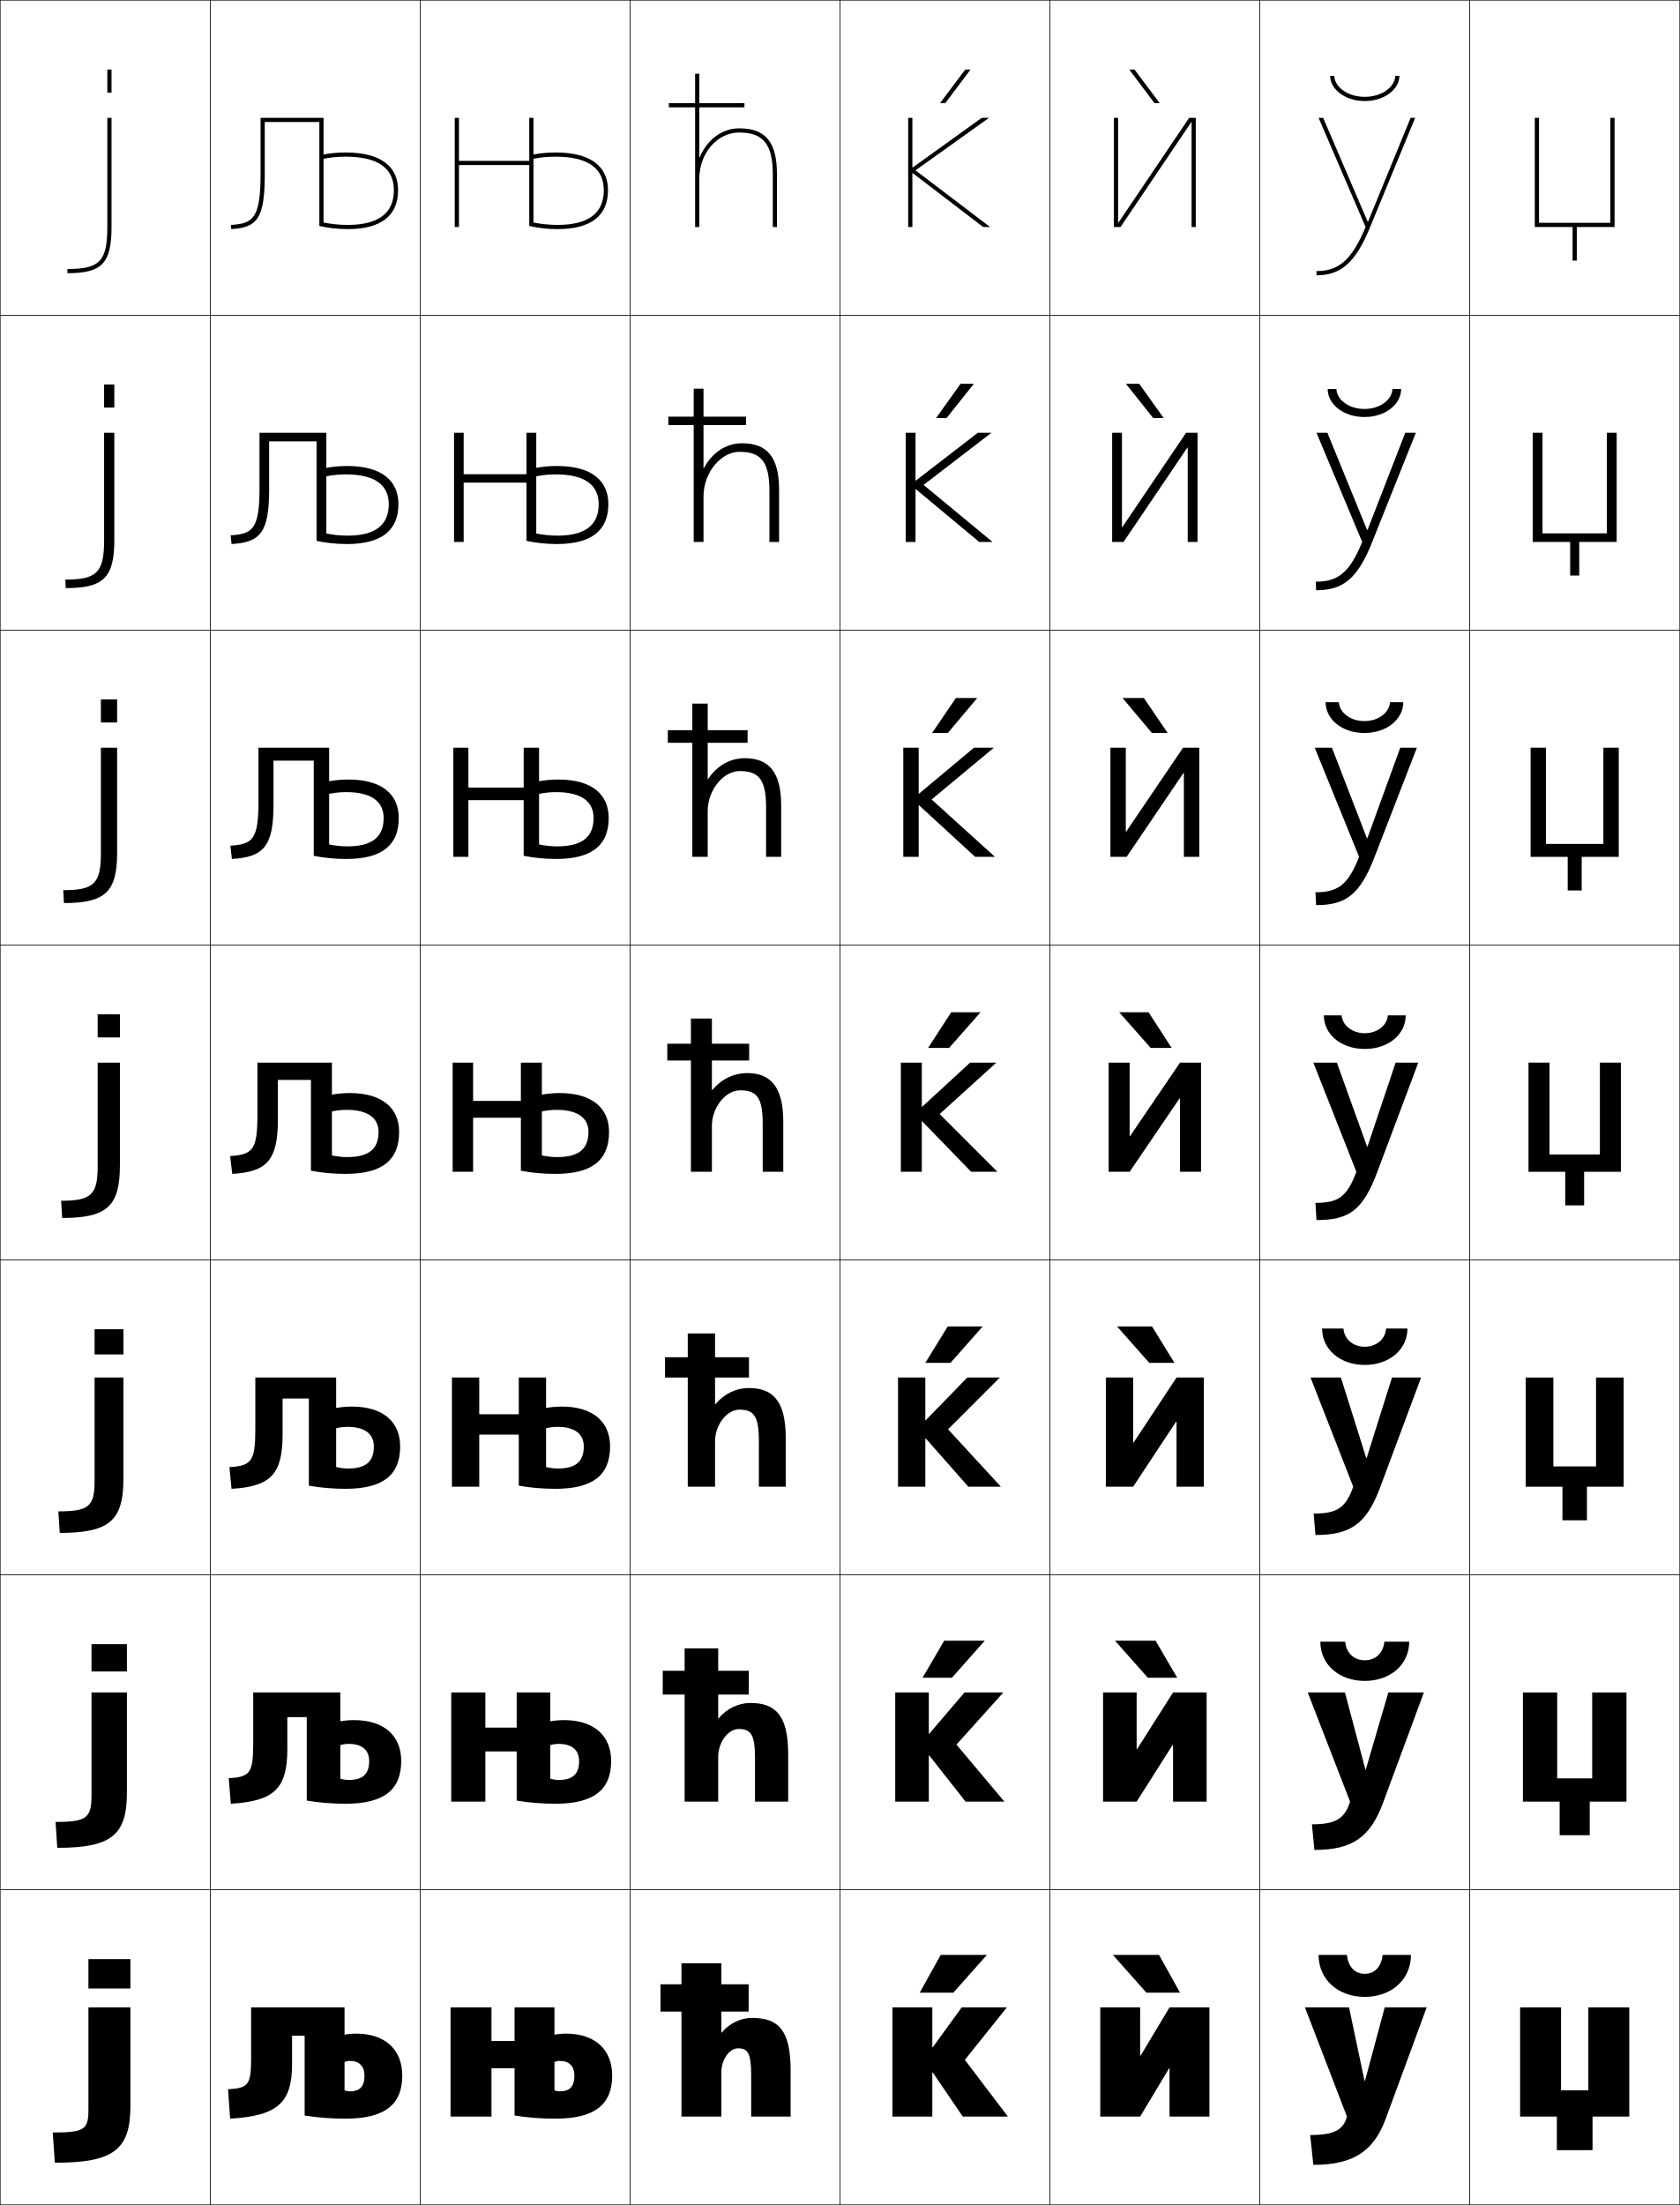
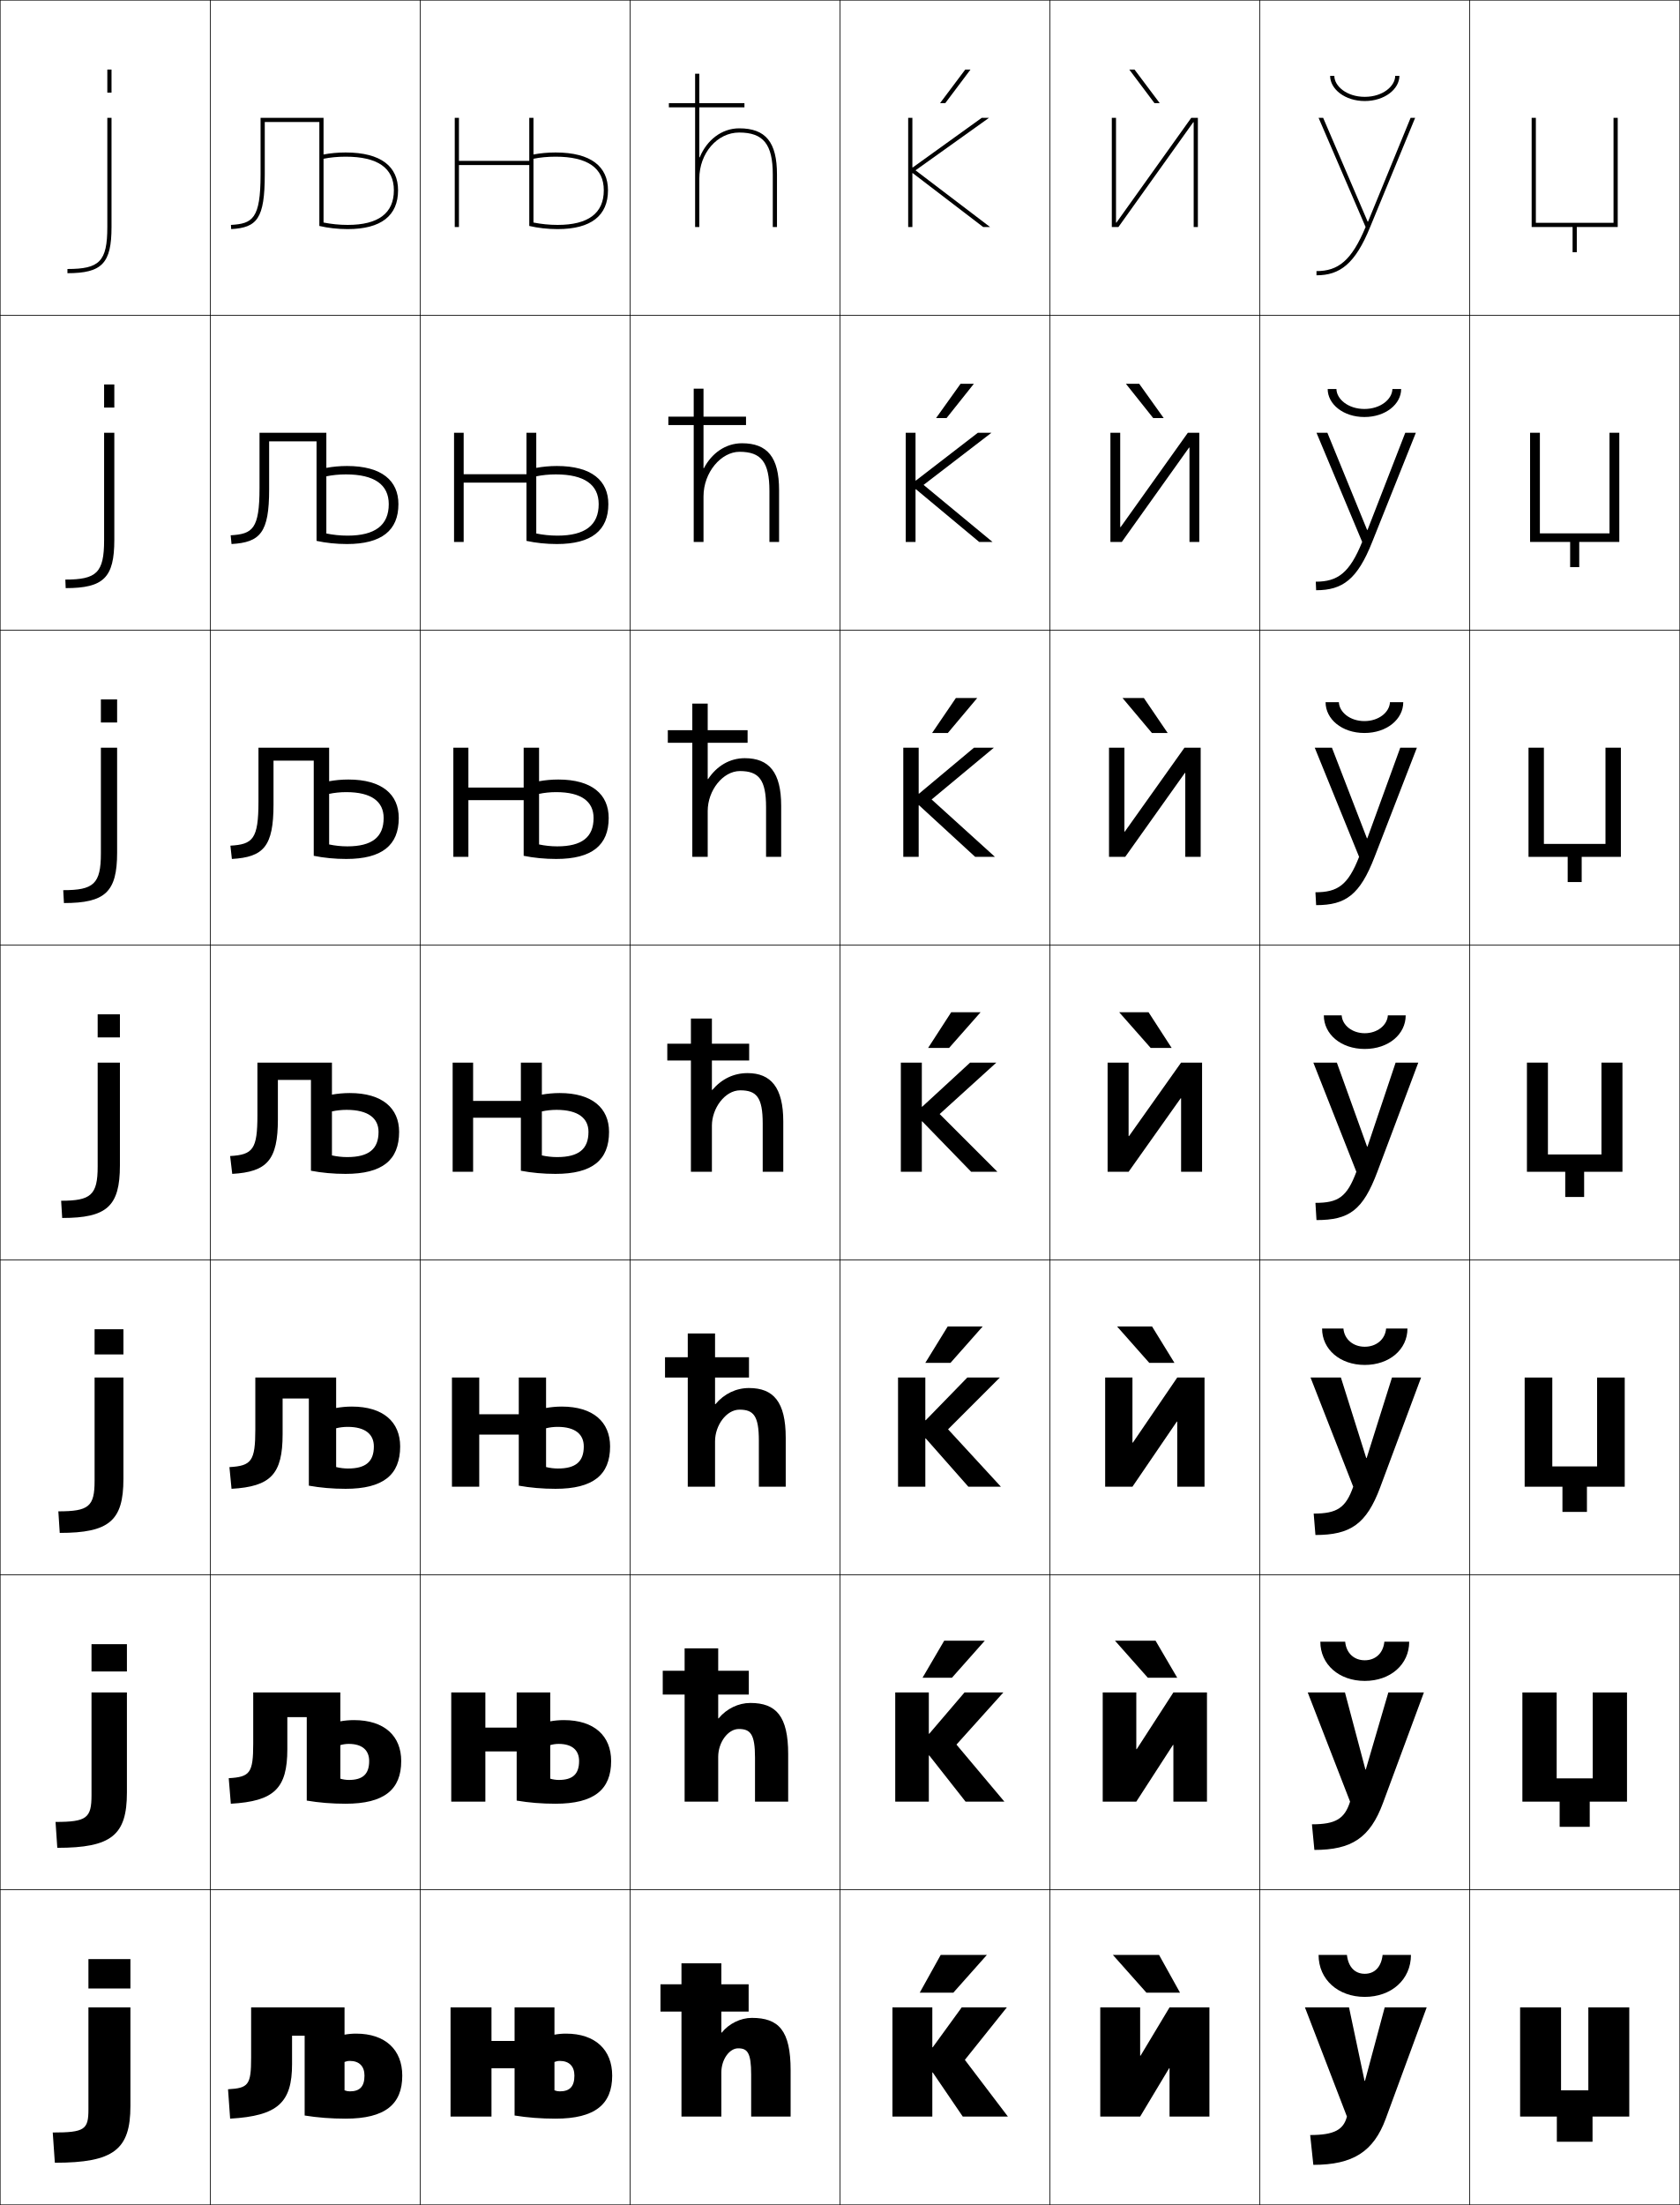
<svg xmlns="http://www.w3.org/2000/svg" width="800.25" height="1050.25" viewBox="0 0 800.25 1050.25" overflow="visible" enable-background="new 0 0 800.25 1050.25" xml:space="preserve">
  <g id="レイヤー1">
    <g>
      <rect x="0.125" y="0.125" fill="none" stroke="#000000" stroke-width="0.25" width="100" height="150" />
      <rect x="0.125" y="150.125" fill="none" stroke="#000000" stroke-width="0.25" width="100" height="150" />
      <rect x="0.125" y="300.125" fill="none" stroke="#000000" stroke-width="0.25" width="100" height="150" />
      <rect x="0.125" y="450.125" fill="none" stroke="#000000" stroke-width="0.25" width="100" height="150" />
      <rect x="0.125" y="600.125" fill="none" stroke="#000000" stroke-width="0.25" width="100" height="150" />
      <rect x="0.125" y="750.125" fill="none" stroke="#000000" stroke-width="0.25" width="100" height="150" />
      <rect x="0.125" y="900.125" fill="none" stroke="#000000" stroke-width="0.25" width="100" height="150" />
      <rect x="100.125" y="0.125" fill="none" stroke="#000000" stroke-width="0.25" width="100" height="150" />
      <rect x="100.125" y="150.125" fill="none" stroke="#000000" stroke-width="0.25" width="100" height="150" />
      <rect x="100.125" y="300.125" fill="none" stroke="#000000" stroke-width="0.25" width="100" height="150" />
      <rect x="100.125" y="450.125" fill="none" stroke="#000000" stroke-width="0.25" width="100" height="150" />
      <rect x="100.125" y="600.125" fill="none" stroke="#000000" stroke-width="0.25" width="100" height="150" />
      <rect x="100.125" y="750.125" fill="none" stroke="#000000" stroke-width="0.25" width="100" height="150" />
      <rect x="100.125" y="900.125" fill="none" stroke="#000000" stroke-width="0.25" width="100" height="150" />
      <rect x="200.125" y="0.125" fill="none" stroke="#000000" stroke-width="0.25" width="100" height="150" />
      <rect x="200.125" y="150.125" fill="none" stroke="#000000" stroke-width="0.25" width="100" height="150" />
      <rect x="200.125" y="300.125" fill="none" stroke="#000000" stroke-width="0.25" width="100" height="150" />
      <rect x="200.125" y="450.125" fill="none" stroke="#000000" stroke-width="0.25" width="100" height="150" />
      <rect x="200.125" y="600.125" fill="none" stroke="#000000" stroke-width="0.25" width="100" height="150" />
      <rect x="200.125" y="750.125" fill="none" stroke="#000000" stroke-width="0.25" width="100" height="150" />
      <rect x="200.125" y="900.125" fill="none" stroke="#000000" stroke-width="0.25" width="100" height="150" />
      <rect x="300.125" y="0.125" fill="none" stroke="#000000" stroke-width="0.25" width="100" height="150" />
      <rect x="300.125" y="150.125" fill="none" stroke="#000000" stroke-width="0.25" width="100" height="150" />
      <rect x="300.125" y="300.125" fill="none" stroke="#000000" stroke-width="0.25" width="100" height="150" />
      <rect x="300.125" y="450.125" fill="none" stroke="#000000" stroke-width="0.25" width="100" height="150" />
      <rect x="300.125" y="600.125" fill="none" stroke="#000000" stroke-width="0.25" width="100" height="150" />
      <rect x="300.125" y="750.125" fill="none" stroke="#000000" stroke-width="0.25" width="100" height="150" />
      <rect x="300.125" y="900.125" fill="none" stroke="#000000" stroke-width="0.25" width="100" height="150" />
      <rect x="400.125" y="0.125" fill="none" stroke="#000000" stroke-width="0.25" width="100" height="150" />
      <rect x="400.125" y="150.125" fill="none" stroke="#000000" stroke-width="0.25" width="100" height="150" />
      <rect x="400.125" y="300.125" fill="none" stroke="#000000" stroke-width="0.25" width="100" height="150" />
      <rect x="400.125" y="450.125" fill="none" stroke="#000000" stroke-width="0.25" width="100" height="150" />
      <rect x="400.125" y="600.125" fill="none" stroke="#000000" stroke-width="0.25" width="100" height="150" />
      <rect x="400.125" y="750.125" fill="none" stroke="#000000" stroke-width="0.25" width="100" height="150" />
      <rect x="400.125" y="900.125" fill="none" stroke="#000000" stroke-width="0.25" width="100" height="150" />
      <rect x="500.125" y="0.125" fill="none" stroke="#000000" stroke-width="0.25" width="100" height="150" />
      <rect x="500.125" y="150.125" fill="none" stroke="#000000" stroke-width="0.25" width="100" height="150" />
      <rect x="500.125" y="300.125" fill="none" stroke="#000000" stroke-width="0.25" width="100" height="150" />
      <rect x="500.125" y="450.125" fill="none" stroke="#000000" stroke-width="0.25" width="100" height="150" />
      <rect x="500.125" y="600.125" fill="none" stroke="#000000" stroke-width="0.25" width="100" height="150" />
      <rect x="500.125" y="750.125" fill="none" stroke="#000000" stroke-width="0.25" width="100" height="150" />
      <rect x="500.125" y="900.125" fill="none" stroke="#000000" stroke-width="0.25" width="100" height="150" />
      <rect x="600.125" y="0.125" fill="none" stroke="#000000" stroke-width="0.25" width="100" height="150" />
      <rect x="600.125" y="150.125" fill="none" stroke="#000000" stroke-width="0.25" width="100" height="150" />
      <rect x="600.125" y="300.125" fill="none" stroke="#000000" stroke-width="0.25" width="100" height="150" />
      <rect x="600.125" y="450.125" fill="none" stroke="#000000" stroke-width="0.25" width="100" height="150" />
      <rect x="600.125" y="600.125" fill="none" stroke="#000000" stroke-width="0.25" width="100" height="150" />
      <rect x="600.125" y="750.125" fill="none" stroke="#000000" stroke-width="0.25" width="100" height="150" />
      <rect x="600.125" y="900.125" fill="none" stroke="#000000" stroke-width="0.25" width="100" height="150" />
      <rect x="700.125" y="0.125" fill="none" stroke="#000000" stroke-width="0.25" width="100" height="150" />
      <rect x="700.125" y="150.125" fill="none" stroke="#000000" stroke-width="0.25" width="100" height="150" />
      <rect x="700.125" y="300.125" fill="none" stroke="#000000" stroke-width="0.25" width="100" height="150" />
      <rect x="700.125" y="450.125" fill="none" stroke="#000000" stroke-width="0.25" width="100" height="150" />
      <rect x="700.125" y="600.125" fill="none" stroke="#000000" stroke-width="0.25" width="100" height="150" />
      <rect x="700.125" y="750.125" fill="none" stroke="#000000" stroke-width="0.25" width="100" height="150" />
      <rect x="700.125" y="900.125" fill="none" stroke="#000000" stroke-width="0.25" width="100" height="150" />
    </g>
    <g>
      <g>
        <rect x="42.125" y="933.125" width="20" height="14" />
        <path d="M42.125,1004.724c0,9.557-1.727,11-17,11l1,14.401c28.047,0,36-6.231,36-27v-47h-20       V1004.724z" />
      </g>
      <g>
        <rect x="43.592" y="783.125" width="16.866" height="13" />
        <path d="M43.592,855.04c0,10.894-2.25,12.75-17.134,12.75L27.291,880.125       c25.796,0,33.167-6.004,33.167-26.333V806.125H43.592V855.04z" />
      </g>
      <g>
        <rect x="45.059" y="633.125" width="13.733" height="12" />
        <path d="M45.059,705.357c0,12.229-2.773,14.499-17.267,14.499L28.458,730.125       c23.543,0,30.333-5.775,30.333-25.667V656.125H45.059V705.357z" />
      </g>
      <g>
        <rect x="46.525" y="483.125" width="10.6" height="11" />
        <path d="M46.525,555.674c0,13.566-3.296,16.249-17.4,16.249l0.5,8.202       c21.292,0,27.5-5.548,27.5-25v-49H46.525V555.674z" />
      </g>
      <g>
        <rect x="48.059" y="333.125" width="7.733" height="11" />
        <path d="M30.458,430.125c19.69,0,25.333-5.275,25.333-24v-50h-7.733v50.366       c0,14.534-3.45,17.499-17.934,17.499L30.458,430.125z" />
      </g>
      <g>
        <rect x="49.592" y="183.125" width="4.867" height="11" />
        <path d="M31.292,280.125c18.088,0,23.167-5.002,23.167-23v-51h-4.867v51.183       c0,15.501-3.604,18.75-18.467,18.75L31.292,280.125z" />
      </g>
      <g>
        <rect x="51.125" y="33.125" width="2" height="11" />
        <path d="M32.125,130.125c16.486,0,21-4.729,21-22v-52h-2v52c0,16.469-3.758,20-19,20V130.125z" />
      </g>
    </g>
    <g>
      <g>
-         <polygon points="532.625,105.982 532.825,105.982 566.465,56.125 569.625,56.125 569.625,108.125        567.625,108.125 567.625,58.264 567.426,58.264 533.785,108.125 530.625,108.125 530.625,56.125        532.625,56.125 " />
-         <polygon points="549.949,49.125 537.939,33.125 540.439,33.125 552.447,49.125 " />
-       </g>
-       <g>
-         <polygon points="570.458,258.125 565.791,258.125 565.791,213.217 565.592,213.217        535.231,258.125 529.791,258.125 529.791,206.125 534.458,206.125 534.458,251.03        534.658,251.03 565.018,206.125 570.458,206.125 " />
-         <polygon points="542.668,182.791 554.34,199.125 549.341,199.125 536.335,182.791 " />
-       </g>
-       <g>
-         <polygon points="571.292,408.125 563.958,408.125 563.958,368.171 563.759,368.171        536.679,408.125 528.958,408.125 528.958,356.125 536.292,356.125 536.292,396.078        536.492,396.078 563.571,356.125 571.292,356.125 " />
-         <polygon points="544.896,332.458 556.232,349.125 548.733,349.125 534.729,332.458 " />
-       </g>
-       <g>
-         <polygon points="572.125,558.125 562.125,558.125 562.125,523.125 561.926,523.125 538.125,558.125 528.125,558.125        528.125,506.125 538.125,506.125 538.125,541.125 538.325,541.125 562.125,506.125 572.125,506.125 " />
-         <polygon points="547.125,482.125 558.125,499.125 548.125,499.125 533.125,482.125 " />
-       </g>
-       <g>
-         <polygon points="573.458,708.125 560.458,708.125 560.458,677.125 560.259,677.125 539.791,708.125        526.792,708.125 526.792,656.125 539.791,656.125 539.791,687.125 539.991,687.125 560.458,656.125        573.458,656.125 " />
-         <polygon points="547.458,649.125 532.125,631.791 548.791,631.791 559.458,649.125 " />
-       </g>
-       <g>
-         <polygon points="574.792,858.125 558.792,858.125 558.792,831.125 558.593,831.125 541.458,858.125        525.458,858.125 525.458,806.125 541.458,806.125 541.458,833.125 541.658,833.125 558.792,806.125        574.792,806.125 " />
-         <polygon points="546.792,799.125 531.125,781.458 550.458,781.458 560.792,799.125 " />
-       </g>
-       <g>
-         <polygon points="543.325,979.125 557.125,956.125 576.125,956.125 576.125,1008.125 557.125,1008.125 557.125,985.125        556.926,985.125 543.125,1008.125 524.125,1008.125 524.125,956.125 543.125,956.125 543.125,979.125 " />
-         <polygon points="546.125,949.125 530.125,931.125 552.125,931.125 562.125,949.125 " />
-       </g>
-     </g>
-     <g>
-       <g>
        <polygon points="444.325,987.125 458.625,1008.125 480.125,1008.125 459.625,981.125 479.625,956.125 458.125,956.125        444.325,975.125 444.125,975.125 444.125,956.125 425.125,956.125 425.125,1008.125 444.125,1008.125 444.125,987.125 " />
        <polygon points="454.125,949.125 470.125,931.125 448.125,931.125 438.125,949.125 " />
      </g>
      <g>
        <polygon points="442.658,836.125 459.958,858.125 478.458,858.125 455.625,830.958 477.958,806.125        459.458,806.125 442.658,825.791 442.458,825.791 442.458,806.125 426.458,806.125        426.458,858.125 442.458,858.125 442.458,836.125 " />
        <polygon points="449.791,781.458 439.458,799.125 453.458,799.125 469.125,781.458 " />
      </g>
      <g>
        <polygon points="440.992,685.125 461.292,708.125 476.792,708.125 451.625,680.792 476.292,656.125        460.792,656.125 440.992,676.458 440.792,676.458 440.792,656.125 427.792,656.125        427.792,708.125 440.792,708.125 440.792,685.125 " />
        <polygon points="451.458,631.792 440.792,649.125 452.792,649.125 468.125,631.792 " />
      </g>
      <g>
        <polygon points="439.325,534.125 462.625,558.125 475.125,558.125 447.625,530.625 474.625,506.125 462.125,506.125        439.325,527.125 439.125,527.125 439.125,506.125 429.125,506.125 429.125,558.125 439.125,558.125 439.125,534.125 " />
        <polygon points="453.125,482.125 442.125,499.125 452.125,499.125 467.125,482.125 " />
      </g>
      <g>
        <polygon points="437.825,383.578 464.531,408.125 473.958,408.125 443.791,380.792        473.458,356.125 463.972,356.125 437.825,377.998 437.625,377.998 437.625,356.125        430.292,356.125 430.292,408.125 437.625,408.125 437.625,383.578 " />
        <polygon points="451.517,349.125 465.52,332.458 455.354,332.458 444.018,349.125 " />
      </g>
      <g>
        <polygon points="436.325,233.033 466.438,258.125 472.792,258.125 439.958,230.958        472.292,206.125 465.818,206.125 436.325,228.871 436.125,228.871 436.125,206.125 431.458,206.125        431.458,258.125 436.125,258.125 436.125,233.033 " />
        <polygon points="450.909,199.125 463.915,182.792 457.582,182.792 445.91,199.125 " />
      </g>
      <g>
        <polygon points="434.625,79.744 434.625,56.125 432.625,56.125 432.625,108.125 434.625,108.125 434.625,82.486        434.825,82.486 468.345,108.125 471.625,108.125 436.125,81.125 471.125,56.125 467.665,56.125        434.825,79.744 " />
        <polygon points="450.301,49.125 462.311,33.125 459.811,33.125 447.803,49.125 " />
      </g>
-     </g>
-     <g>
-       <polygon points="776.125,956.125 756.625,956.125 756.625,995.625 743.625,995.625 743.625,956.125 724.125,956.125       724.125,1008.125 741.625,1008.125 741.625,1024.125 758.625,1024.125 758.625,1008.125 776.125,1008.125 " />
-       <polygon points="774.791,806.125 758.458,806.125 758.458,847.042 741.791,847.042       741.791,806.125 725.458,806.125 725.458,858.125 742.958,858.125 742.958,874.125 757.291,874.125       757.291,858.125 774.791,858.125 " />
-       <polygon points="773.458,656.125 760.292,656.125 760.292,698.458 739.958,698.458       739.958,656.125 726.792,656.125 726.792,708.125 744.292,708.125 744.292,724.125 755.958,724.125       755.958,708.125 773.458,708.125 " />
-       <polygon points="772.125,506.125 762.125,506.125 762.125,549.875 738.125,549.875 738.125,506.125 728.125,506.125       728.125,558.125 745.625,558.125 745.625,574.125 754.625,574.125 754.625,558.125 772.125,558.125 " />
-       <polygon points="763.792,356.125 763.792,401.958 736.458,401.958 736.458,356.125       729.125,356.125 729.125,408.125 746.792,408.125 746.792,424.125 753.458,424.125       753.458,408.125 771.125,408.125 771.125,356.125 " />
-       <polygon points="765.458,206.125 765.458,254.042 734.792,254.042 734.792,206.125 730.125,206.125       730.125,258.125 747.958,258.125 747.958,274.125 752.292,274.125 752.292,258.125 770.125,258.125       770.125,206.125 " />
-       <polygon points="767.125,56.125 767.125,106.125 733.125,106.125 733.125,56.125 731.125,56.125 731.125,108.125       749.125,108.125 749.125,124.125 751.125,124.125 751.125,108.125 769.125,108.125 769.125,56.125 " />
    </g>
    <g>
      <path d="M366.525,258.125v-24.333c0-13.741-3.962-18.6-14.233-18.6      c-8.681,0-17.167,9.656-17.167,21.267V258.125h-4.667v-73H335.125v37.861h0.2      c3.761-7.197,10.369-11.861,18.134-11.861c12.094,0,17.666,6.666,17.666,22.333      V258.125H366.525z" />
      <rect x="318.375" y="198.458" width="37" height="4" />
    </g>
    <g>
      <path d="M364.926,408.125v-23.667c0-13.088-3.438-17.201-12.467-17.201      c-8.026,0-15.334,9.154-15.334,19.034V408.125h-7.333v-73H337.125v35.931h0.2      c4.16-6.252,10.323-9.931,17.467-9.931c11.571,0,17.333,6.751,17.333,22.667      V408.125H364.926z" />
      <rect x="318.125" y="347.792" width="38" height="6" />
    </g>
    <g>
      <g>
        <path d="M363.325,558.125v-23c0-12.436-2.912-15.801-10.7-15.801       c-7.37,0-13.5,8.652-13.5,16.801v22h-10v-73h10v34h0.2c4.559-5.308,10.278-8,16.8-8       c11.049,0,17,6.836,17,23v24H363.325z" />
        <rect x="317.875" y="497.125" width="39" height="8" />
      </g>
      <g>
        <path d="M374.291,708.125h-12.8v-22c0-11.751-2.526-14.701-9.199-14.701       c-6.286,0-11.667,7.515-11.667,15.034V708.125h-13v-73H340.625v33.666h0.2       c4.175-4.956,9.847-7.666,15.966-7.666c11.652,0,17.5,6.559,17.5,23.666V708.125z" />
        <rect x="316.791" y="646.458" width="40" height="9.667" />
      </g>
      <g>
        <path d="M375.458,858.125h-15.8v-21c0-11.065-2.141-13.601-7.7-13.601       c-5.201,0-9.833,6.377-9.833,13.268V858.125h-16v-73h16v33.333h0.2       c3.791-4.606,9.416-7.333,15.133-7.333c12.255,0,18,6.281,18,24.333V858.125z" />
        <rect x="315.708" y="795.792" width="41" height="11.333" />
      </g>
      <g>
        <path d="M376.625,1008.125v-22c0-18.996-5.643-25-18.5-25c-5.315,0-10.893,2.744-14.3,7H343.625v-33       h-19v73h19v-21c0-6.262,3.884-11.5,8-11.5c4.444,0,6.2,2.119,6.2,12.5v20H376.625z" />
        <rect x="314.625" y="945.125" width="42" height="13" />
      </g>
    </g>
    <g>
      <path d="M370.125,108.125v-25c0-15.42-5.383-22-18-22c-8.387,0-15.438,5.648-18.8,13.791H333.125      V35.125h-2v73h2v-23c0-12.131,8.523-22,19-22c11.514,0,16,5.606,16,20v25H370.125z" />
      <rect x="318.625" y="49.125" width="36" height="2" />
    </g>
    <g>
      <path d="M145.125,1007.625c6.153,1,12.643,1.5,19.5,1.5c18.84,0,27-6.844,27-20.5      c0-12.246-8-20-22-20c-1.904,0-3.799,0.178-5.5,0.5v13c0.773-0.322,1.634-0.5,2.5-0.5      c4.536,0,7,2.559,7,7c0,5.285-2.3,7.5-7,7.5c-0.812,0-1.702-0.176-2.5-0.5v-39.5h-44.5v24      c0,12.993-1.294,14.438-11,15l1,14c22.826-1.322,29.5-7.712,29.5-26v-13.5h6V1007.625z" />
      <path d="M146.125,857.625c5.821,0.996,11.997,1.5,18.5,1.5c18.397,0,26.5-6.754,26.5-20.334      c0-11.933-8.006-19.499-22.5-19.499c-2.27,0-4.529,0.217-6.5,0.583v11.333      c1.206-0.37,2.599-0.583,4-0.583c6.468,0,9.733,3.052,9.733,8.166      c0,6.239-3.066,9-9.65,9c-1.356,0-2.786-0.211-4.083-0.599V806.125h-41.5v24.333      c0,14.087-1.564,15.915-11.667,16.5l1,12.167c20.745-1.201,26.917-7.315,26.917-26      v-15.25h9.25V857.625z" />
      <path d="M147.125,707.625c5.488,0.993,11.352,1.5,17.5,1.5c17.955,0,26-6.664,26-20.167      c0-11.619-8.013-19-23-19c-2.636,0-5.258,0.258-7.5,0.667v9.667      c1.638-0.419,3.564-0.667,5.5-0.667c8.401,0,12.467,3.546,12.467,9.333      c0,7.193-3.833,10.5-12.3,10.5c-1.901,0-3.871-0.247-5.667-0.699V656.125h-38.5v24.667      c0,15.18-1.834,17.392-12.333,18L110.292,709.125      c18.665-1.08,24.333-6.918,24.333-26v-17h12.5V707.625z" />
      <path d="M148.125,557.625c5.156,0.99,10.707,1.5,16.5,1.5c17.512,0,25.5-6.574,25.5-20      c0-11.307-8.02-18.5-23.5-18.5c-3.001,0-5.987,0.297-8.5,0.75v8c2.071-0.467,4.528-0.75,7-0.75      c10.334,0,15.2,4.039,15.2,10.5c0,8.146-4.599,12-14.95,12      c-2.444,0-4.955-0.283-7.25-0.799V506.125h-35.5v25c0,16.273-2.104,18.869-13,19.5l1,8.5      c16.585-0.959,21.75-6.521,21.75-26v-18.75h15.75V557.625z" />
      <path d="M156.791,356.125h-33.667v25.667c0,17.912-2.693,20.383-13.372,21.001      l0.705,6.333c15.159-0.877,19.833-5.99,19.833-26v-20.833h19.167V407.625      c4.822,0.983,10.062,1.5,15.5,1.5c17.001,0,25-6.538,25-19.5      c0-11.245-7.972-18.333-24-18.333c-3.223,0-6.449,0.313-9.167,0.822v6.012      c2.408-0.526,5.283-0.833,8.167-0.833c11.977,0,17.8,4.487,17.8,12.333      c0,9.081-5.533,13.5-17.3,13.5c-2.937,0-5.921-0.324-8.667-0.912V356.125z" />
      <path d="M155.458,206.125H123.625v26.333c0,19.549-3.282,21.896-13.744,22.502l0.41,4.164      c13.734-0.795,17.917-5.459,17.917-26v-22.917h22.583V257.625      c4.488,0.978,9.417,1.5,14.5,1.5c16.491,0,24.5-6.501,24.5-19      c0-11.183-7.924-18.167-24.5-18.167c-3.445,0-6.911,0.328-9.833,0.893V226.875      c2.745-0.585,6.038-0.917,9.333-0.917c13.619,0,20.4,4.935,20.4,14.167      c0,10.015-6.468,15-19.65,15c-3.43,0-6.887-0.365-10.083-1.024V206.125z" />
      <path d="M152.125,107.625c4.154,0.971,8.771,1.5,13.5,1.5c15.98,0,24-6.465,24-18.5      c0-11.121-7.876-18-25-18c-3.667,0-7.372,0.344-10.5,0.965V75.625c3.082-0.645,6.792-1,10.5-1      c15.262,0,23,5.383,23,16c0,10.949-7.402,16.5-22,16.5c-3.923,0-7.854-0.406-11.5-1.137V56.125      h-30v27c0,21.188-3.871,23.41-14.116,24.004L110.125,109.125c12.308-0.713,16-4.928,16-26v-25h26      V107.625z" />
    </g>
    <g>
      <path d="M245.125,1007.625c6.153,1,12.643,1.5,19.5,1.5c18.84,0,27-6.844,27-20.5c0-12.246-8-20-22-20      c-1.904,0-3.799,0.178-5.5,0.5v13c0.773-0.322,1.635-0.5,2.5-0.5c4.535,0,7,2.559,7,7      c0,5.285-2.3,7.5-7,7.5c-0.812,0-1.702-0.176-2.5-0.5v-39.5h-19v16h-11v-16h-19.5v52h19.5v-23h11V1007.625z" />
      <path d="M246.125,857.625c5.821,0.996,11.998,1.5,18.5,1.5c18.397,0,26.5-6.754,26.5-20.334      c0-11.933-8.006-19.499-22.5-19.499c-2.27,0-4.528,0.217-6.5,0.583v11.333      c1.206-0.37,2.599-0.583,4-0.583c6.468,0,9.733,3.052,9.733,8.166      c0,6.239-3.066,9-9.65,9c-1.356,0-2.787-0.211-4.083-0.599V806.125h-16v16.75      h-14.917v-16.75h-16.25v52h16.25v-23.917h14.917V857.625z" />
      <path d="M247.125,707.625c5.489,0.993,11.353,1.5,17.5,1.5c17.955,0,26-6.664,26-20.167      c0-11.619-8.013-19-23-19c-2.636,0-5.258,0.258-7.5,0.667v9.667      c1.638-0.419,3.564-0.667,5.5-0.667c8.401,0,12.467,3.546,12.467,9.333      c0,7.193-3.833,10.5-12.3,10.5c-1.9,0-3.871-0.247-5.667-0.699V656.125h-13v17.5      h-18.833v-17.5h-13v52h13v-24.833H247.125V707.625z" />
      <path d="M248.125,557.625c5.156,0.99,10.707,1.5,16.5,1.5c17.512,0,25.5-6.574,25.5-20      c0-11.307-8.02-18.5-23.5-18.5c-3.002,0-5.987,0.297-8.5,0.75v8c2.07-0.467,4.528-0.75,7-0.75      c10.334,0,15.2,4.039,15.2,10.5c0,8.146-4.599,12-14.95,12      c-2.444,0-4.955-0.283-7.25-0.799V506.125h-10v18.25h-22.75v-18.25h-9.75v52h9.75v-25.75h22.75V557.625z" />
      <path d="M249.458,407.625c4.822,0.983,10.062,1.5,15.5,1.5c17.001,0,25-6.538,25-19.5      c0-11.245-7.972-18.333-24-18.333c-3.224,0-6.449,0.313-9.167,0.822v6.012      c2.407-0.526,5.283-0.833,8.167-0.833c11.977,0,17.8,4.487,17.8,12.333      c0,9.081-5.533,13.5-17.3,13.5c-2.937,0-5.921-0.324-8.667-0.912v-46.088h-7.333v19      h-26.333v-19h-7.167v52h7.167v-27h26.333V407.625z" />
      <path d="M250.792,257.625c4.488,0.978,9.417,1.5,14.5,1.5c16.491,0,24.5-6.501,24.5-19      c0-11.183-7.924-18.167-24.5-18.167c-3.444,0-6.91,0.328-9.833,0.893V226.875      c2.745-0.585,6.038-0.917,9.333-0.917c13.619,0,20.4,4.935,20.4,14.167      c0,10.015-6.468,15-19.65,15c-3.43,0-6.887-0.365-10.083-1.024V206.125h-4.667v19.75      H220.875v-19.75h-4.583v52H220.875v-28.25h29.917V257.625z" />
      <path d="M252.125,107.625c4.154,0.971,8.771,1.5,13.5,1.5c15.98,0,24-6.465,24-18.5      c0-11.121-7.877-18-25-18c-3.666,0-7.371,0.344-10.5,0.965V75.625      c3.082-0.645,6.793-1,10.5-1c15.262,0,23,5.383,23,16c0,10.949-7.402,16.5-22,16.5      c-3.923,0-7.854-0.406-11.5-1.137V56.125h-2v20.5h-33.5v-20.5h-2v52h2v-29.5h33.5V107.625z" />
    </g>
    <g>
      <g>
        <path d="M624.125,1016.924c11.556,0,15.884-2.564,17.5-8.799l-20-52h21l7.399,35h0.2       l9.4-35h20l-19.5,53c-5.775,15.693-15.625,22-34.5,22L624.125,1016.924z" />
        <path d="M628.125,931.125h13.5c0.683,6.039,4.014,9,8.5,9s7.817-2.961,8.5-9h13.5       c0,11.831-9.387,20-22,20S628.125,942.956,628.125,931.125z" />
      </g>
      <g>
        <path d="M650.425,842.792H650.625L661.358,806.125h16.934l-19.5,52.667       C652.645,875.376,643.895,881.125,626.125,881.125l-1.167-12.201       c11.293,0,15.578-2.593,18.167-10.799l-20.167-52h17.733L650.425,842.792z" />
        <path d="M628.958,781.958h11.833c0.562,5.615,4.364,8.834,9.334,8.834       c4.969,0,8.771-3.219,9.333-8.834h11.834c0,10.854-8.947,18.667-21.167,18.667       C637.904,800.625,628.958,792.812,628.958,781.958z" />
      </g>
      <g>
        <path d="M650.825,694.458h0.2L663.092,656.125h13.866l-19.5,52.333       C650.94,725.935,643.29,731.125,626.625,731.125l-0.833-10.201       c11.029,0,15.272-2.62,18.833-12.799l-20.333-52h14.467L650.825,694.458z" />
        <path d="M629.792,632.792h10.166c0.442,5.19,4.715,8.666,10.167,8.666       s9.725-3.476,10.167-8.666h10.166c0,9.878-8.506,17.333-20.333,17.333       S629.792,642.67,629.792,632.792z" />
      </g>
      <g>
        <path d="M651.226,546.125h0.2l13.399-40H675.625l-19.5,52c-6.889,18.368-13.44,23-29,23       l-0.5-8.201c10.767,0,14.967-2.648,19.5-14.799l-20.5-52h11.2L651.226,546.125z" />
        <path d="M630.625,483.625h8.5c0.321,4.767,5.065,8.5,11,8.5s10.679-3.733,11-8.5h8.5       c0,8.901-8.066,16-19.5,16S630.625,492.526,630.625,483.625z" />
      </g>
      <g>
        <path d="M651.348,399.265L667.037,356.125h7.922l-20.129,51.96       C647.84,426.258,641.023,431.125,626.959,431.125L626.625,424.991       c10.607,0,15.539-3.402,20.799-16.866l-21.133-52h8.193l16.664,43.14H651.348z" />
        <path d="M631.459,334.458h6.332c0.215,4.788,5.32,9,12.168,9s11.951-4.212,12.166-9       h6.334c0,8.033-7.729,14.667-18.5,14.667       C639.186,349.125,631.459,342.492,631.459,334.458z" />
      </g>
      <g>
        <path d="M651.438,252.405L669.416,206.125h5.043l-20.756,51.92       C646.611,276.022,639.527,281.125,626.959,281.125l-0.168-4.067       c10.449,0,16.113-4.155,22.1-18.933l-21.766-52h5.188l18.926,46.28H651.438z" />
        <path d="M632.459,185.292H636.625c0.107,4.809,5.572,9.5,13.334,9.5       c7.76,0,13.227-4.691,13.332-9.5h4.168c0,7.166-7.389,13.333-17.5,13.333       S632.459,192.458,632.459,185.292z" />
      </g>
      <g>
        <path d="M651.694,105.545L671.961,56.125H674.125l-21.383,51.881       C645.549,125.787,638.199,131.125,627.125,131.125v-2c10.288,0,16.686-4.908,23.398-21       l-22.398-52h2.18l21.189,49.42H651.694z" />
        <path d="M633.625,36.125h2c0,4.83,5.826,10,14.5,10s14.5-5.17,14.5-10h2c0,6.298-7.05,12-16.5,12       S633.625,42.423,633.625,36.125z" />
      </g>
    </g>
+     <g>
+       <g>
+         <polygon points="531.625,106.033 531.825,106.033 567.465,56.125 570.625,56.125 570.625,108.125        568.625,108.125 568.625,58.215 568.426,58.215 532.785,108.125 529.625,108.125 529.625,56.125        531.625,56.125 " />
+         <polygon points="549.949,49.125 537.939,33.125 540.439,33.125 552.447,49.125 " />
+       </g>
+       <g>
+         <polygon points="571.291,258.125 566.625,258.125 566.625,213.185 566.426,213.185        534.398,258.125 528.958,258.125 528.958,206.125 533.625,206.125 533.625,251.063        533.825,251.063 565.852,206.125 571.291,206.125 " />
+         <polygon points="542.668,182.791 554.34,199.125 549.341,199.125 536.335,182.791 " />
+       </g>
+       <g>
+         <polygon points="571.958,408.125 564.625,408.125 564.625,368.155 564.426,368.155 536.012,408.125        528.292,408.125 528.292,356.125 535.625,356.125 535.625,396.094 535.825,396.094 564.238,356.125        571.958,356.125 " />
+         <polygon points="544.896,332.458 556.232,349.125 548.733,349.125 534.729,332.458 " />
+       </g>
+       <g>
+         <polygon points="572.625,558.125 562.625,558.125 562.625,523.125 562.426,523.125 537.625,558.125 527.625,558.125        527.625,506.125 537.625,506.125 537.625,541.125 537.825,541.125 562.625,506.125 572.625,506.125 " />
+         <polygon points="547.125,482.125 558.125,499.125 548.125,499.125 533.125,482.125 " />
+       </g>
+       <g>
+         <polygon points="573.791,708.125 560.792,708.125 560.792,677.125 560.593,677.125 539.458,708.125        526.458,708.125 526.458,656.125 539.458,656.125 539.458,687.125 539.658,687.125 560.792,656.125        573.791,656.125 " />
+         <polygon points="547.458,649.125 532.125,631.791 548.791,631.791 559.458,649.125 " />
+       </g>
+       <g>
+         <polygon points="574.958,858.125 558.958,858.125 558.958,831.125 558.759,831.125 541.292,858.125        525.292,858.125 525.292,806.125 541.292,806.125 541.292,833.125 541.492,833.125 558.958,806.125        574.958,806.125 " />
+         <polygon points="546.792,799.125 531.125,781.458 550.458,781.458 560.792,799.125 " />
+       </g>
+       <g>
+         <polygon points="543.325,979.125 557.125,956.125 576.125,956.125 576.125,1008.125 557.125,1008.125 557.125,985.125        556.926,985.125 543.125,1008.125 524.125,1008.125 524.125,956.125 543.125,956.125 543.125,979.125 " />
+         <polygon points="546.125,949.125 530.125,931.125 552.125,931.125 562.125,949.125 " />
+       </g>
+     </g>
+     <g>
+       <polygon points="776.125,956.125 756.625,956.125 756.625,995.625 743.625,995.625 743.625,956.125 724.125,956.125       724.125,1008.125 741.625,1008.125 741.625,1020.125 758.625,1020.125 758.625,1008.125 776.125,1008.125 " />
+       <polygon points="775.041,806.125 758.708,806.125 758.708,847.042 741.541,847.042       741.541,806.125 725.208,806.125 725.208,858.125 742.958,858.125 742.958,870.125 757.291,870.125       757.291,858.125 775.041,858.125 " />
+       <polygon points="773.958,656.125 760.792,656.125 760.792,698.458 739.458,698.458       739.458,656.125 726.292,656.125 726.292,708.125 744.292,708.125 744.292,720.125 755.958,720.125       755.958,708.125 773.958,708.125 " />
+       <polygon points="772.875,506.125 762.875,506.125 762.875,549.875 737.375,549.875 737.375,506.125 727.375,506.125       727.375,558.125 745.625,558.125 745.625,570.125 754.625,570.125 754.625,558.125 772.875,558.125 " />
+       <polygon points="764.792,356.125 764.792,401.958 735.458,401.958 735.458,356.125       728.125,356.125 728.125,408.125 746.792,408.125 746.792,420.125 753.458,420.125       753.458,408.125 772.125,408.125 772.125,356.125 " />
+       <polygon points="766.708,206.125 766.708,254.042 733.542,254.042 733.542,206.125 728.875,206.125       728.875,258.125 747.958,258.125 747.958,270.125 752.292,270.125 752.292,258.125 771.375,258.125       771.375,206.125 " />
+       <polygon points="768.625,56.125 768.625,106.125 731.625,106.125 731.625,56.125 729.625,56.125 729.625,108.125       749.125,108.125 749.125,120.125 751.125,120.125 751.125,108.125 770.625,108.125 770.625,56.125 " />
+     </g>
  </g>
</svg>
